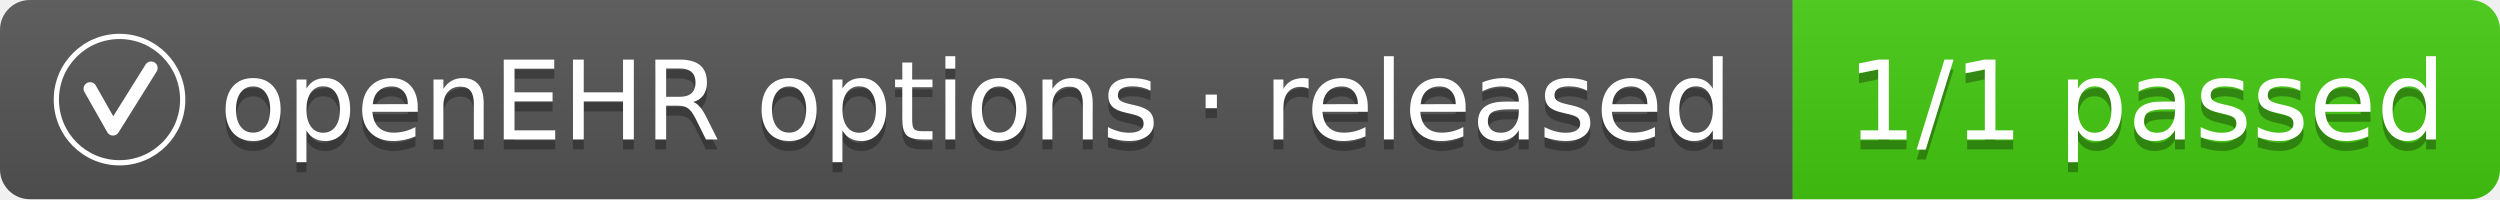
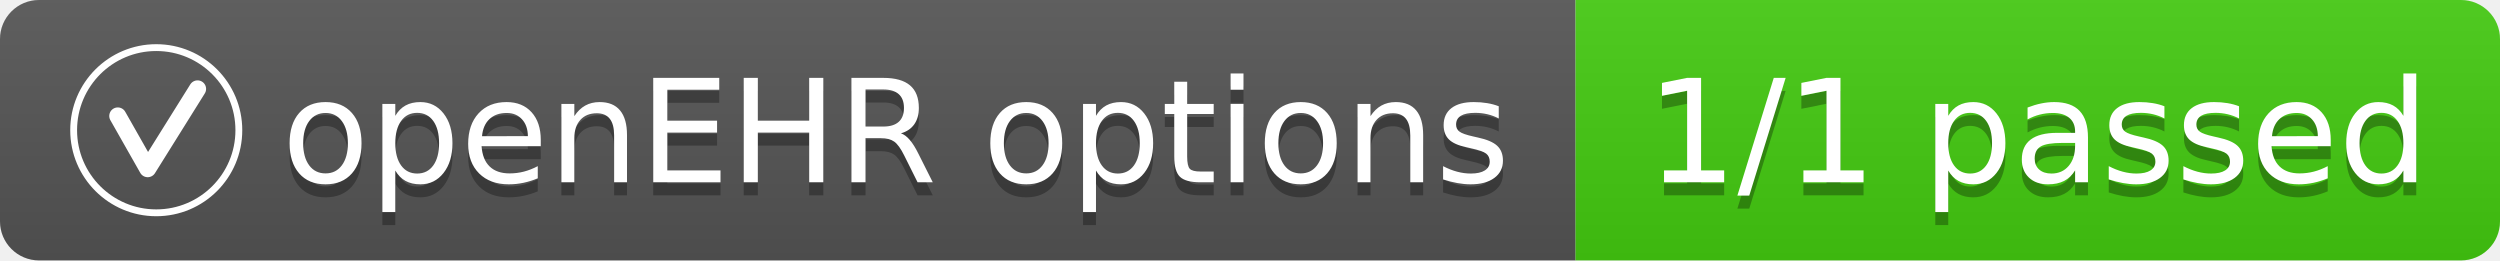
- <svg xmlns="http://www.w3.org/2000/svg" width="251" height="20" role="img" aria-label="openEHR options · released: 1/1 passed">
+ <svg xmlns="http://www.w3.org/2000/svg" width="192" height="20" role="img" aria-label="openEHR options: 1/1 passed">
  <linearGradient id="s" x2="0" y2="100%">
    <stop offset="0" stop-color="#bbb" stop-opacity=".1" />
    <stop offset="1" stop-opacity=".1" />
  </linearGradient>
  <clipPath id="r">
-     <rect width="251" height="20" rx="3" fill="#fff" />
+     <rect width="192" height="20" rx="3" fill="#fff" />
  </clipPath>
  <g clip-path="url(#r)">
-     <rect width="180" height="20" fill="#555" />
-     <rect x="180" width="71" height="20" fill="#44cc11" />
-     <rect width="251" height="20" fill="url(#s)" />
+     <rect width="121" height="20" fill="#555" />
+     <rect x="121" width="71" height="20" fill="#44cc11" />
+     <rect width="192" height="20" fill="url(#s)" />
  </g>
  <svg x="5" y="3" width="14" height="14" viewBox="0 0 64 64" aria-hidden="true">
    <g fill="none" stroke="#fff">
      <circle cx="32" cy="32" r="29" stroke-width="2.4" />
      <path d="M18.5 27 L29 45.5 L46.5 17.5" stroke-width="6" stroke-linecap="round" stroke-linejoin="round" />
    </g>
  </svg>
  <g fill="#fff" text-anchor="middle" font-family="Verdana,Geneva,DejaVu Sans,sans-serif" text-rendering="geometricPrecision" font-size="110">
-     <text aria-hidden="true" x="980" y="150" fill="#010101" fill-opacity=".3" transform="scale(.1)" textLength="1521">openEHR options · released</text>
-     <text aria-hidden="true" x="980" y="140" transform="scale(.1)" textLength="1521">openEHR options · released</text>
-     <text aria-hidden="true" x="2155" y="150" fill="#010101" fill-opacity=".3" transform="scale(.1)" textLength="610">1/1 passed</text>
-     <text aria-hidden="true" x="2155" y="140" transform="scale(.1)" textLength="610">1/1 passed</text>
+     <text aria-hidden="true" x="688" y="150" fill="#010101" fill-opacity=".3" transform="scale(.1)" textLength="937">openEHR options</text>
+     <text aria-hidden="true" x="688" y="140" transform="scale(.1)" textLength="937">openEHR options</text>
+     <text aria-hidden="true" x="1565" y="150" fill="#010101" fill-opacity=".3" transform="scale(.1)" textLength="610">1/1 passed</text>
+     <text aria-hidden="true" x="1565" y="140" transform="scale(.1)" textLength="610">1/1 passed</text>
  </g>
</svg>
